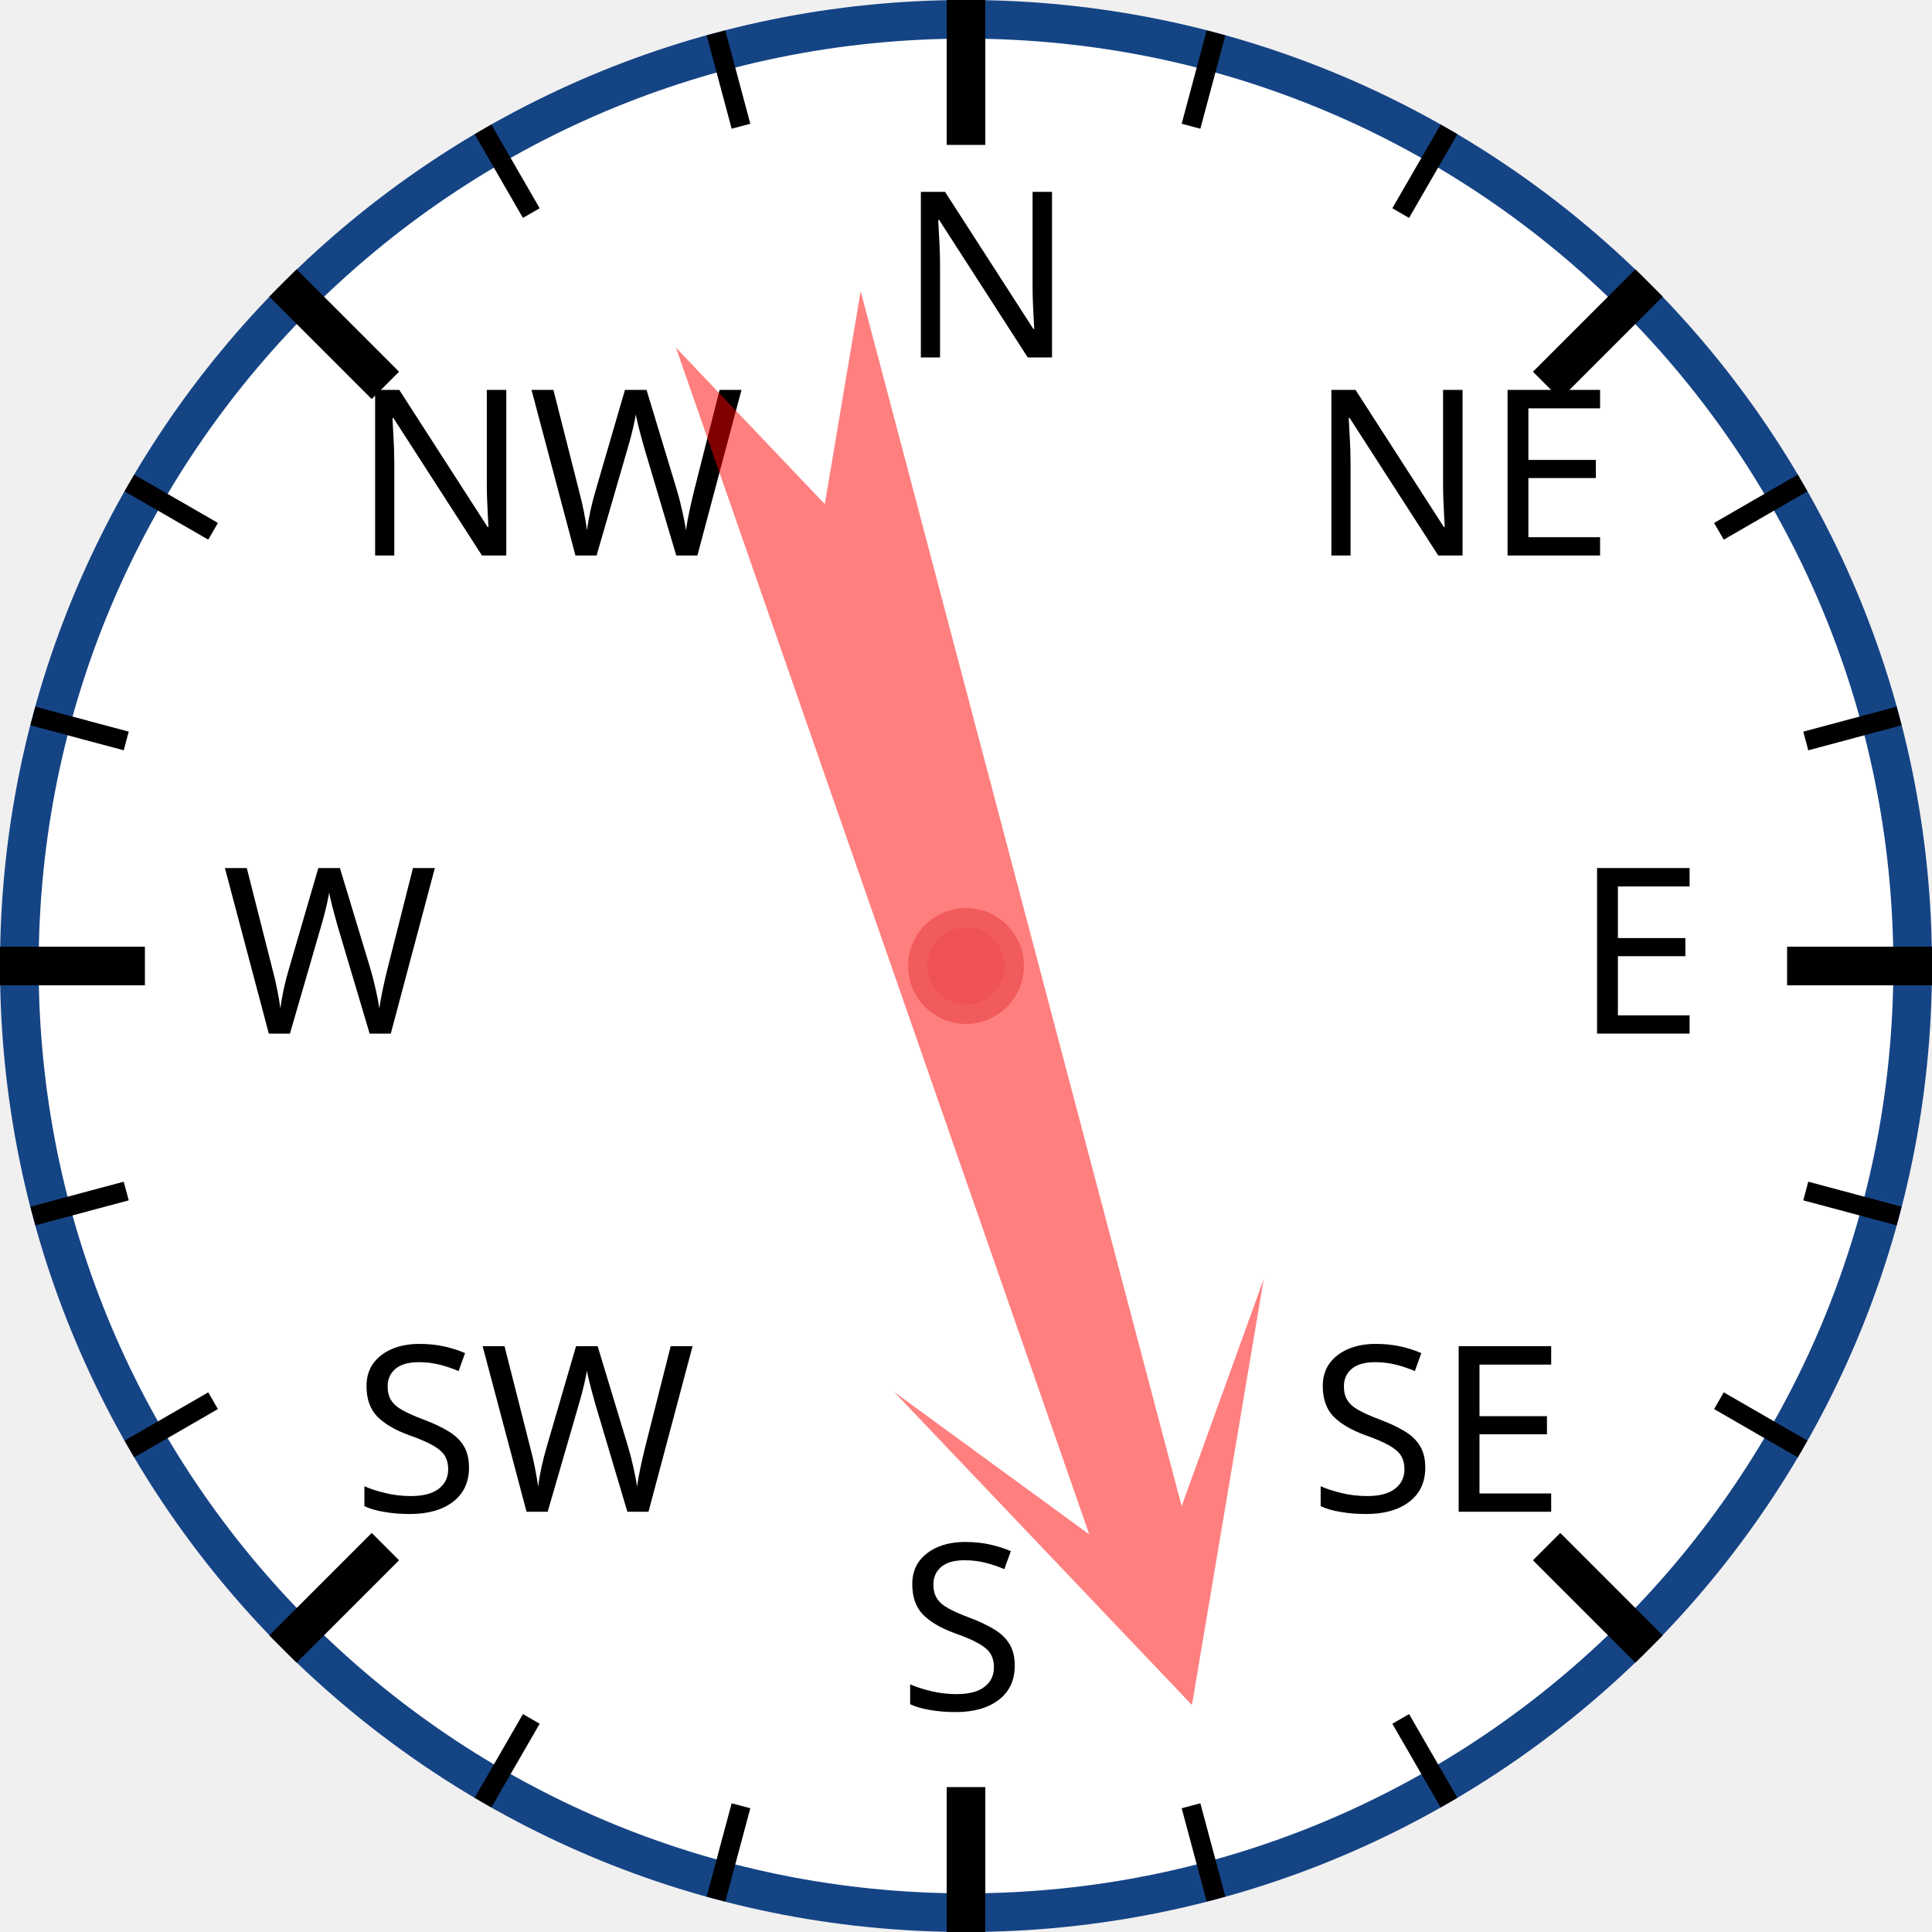
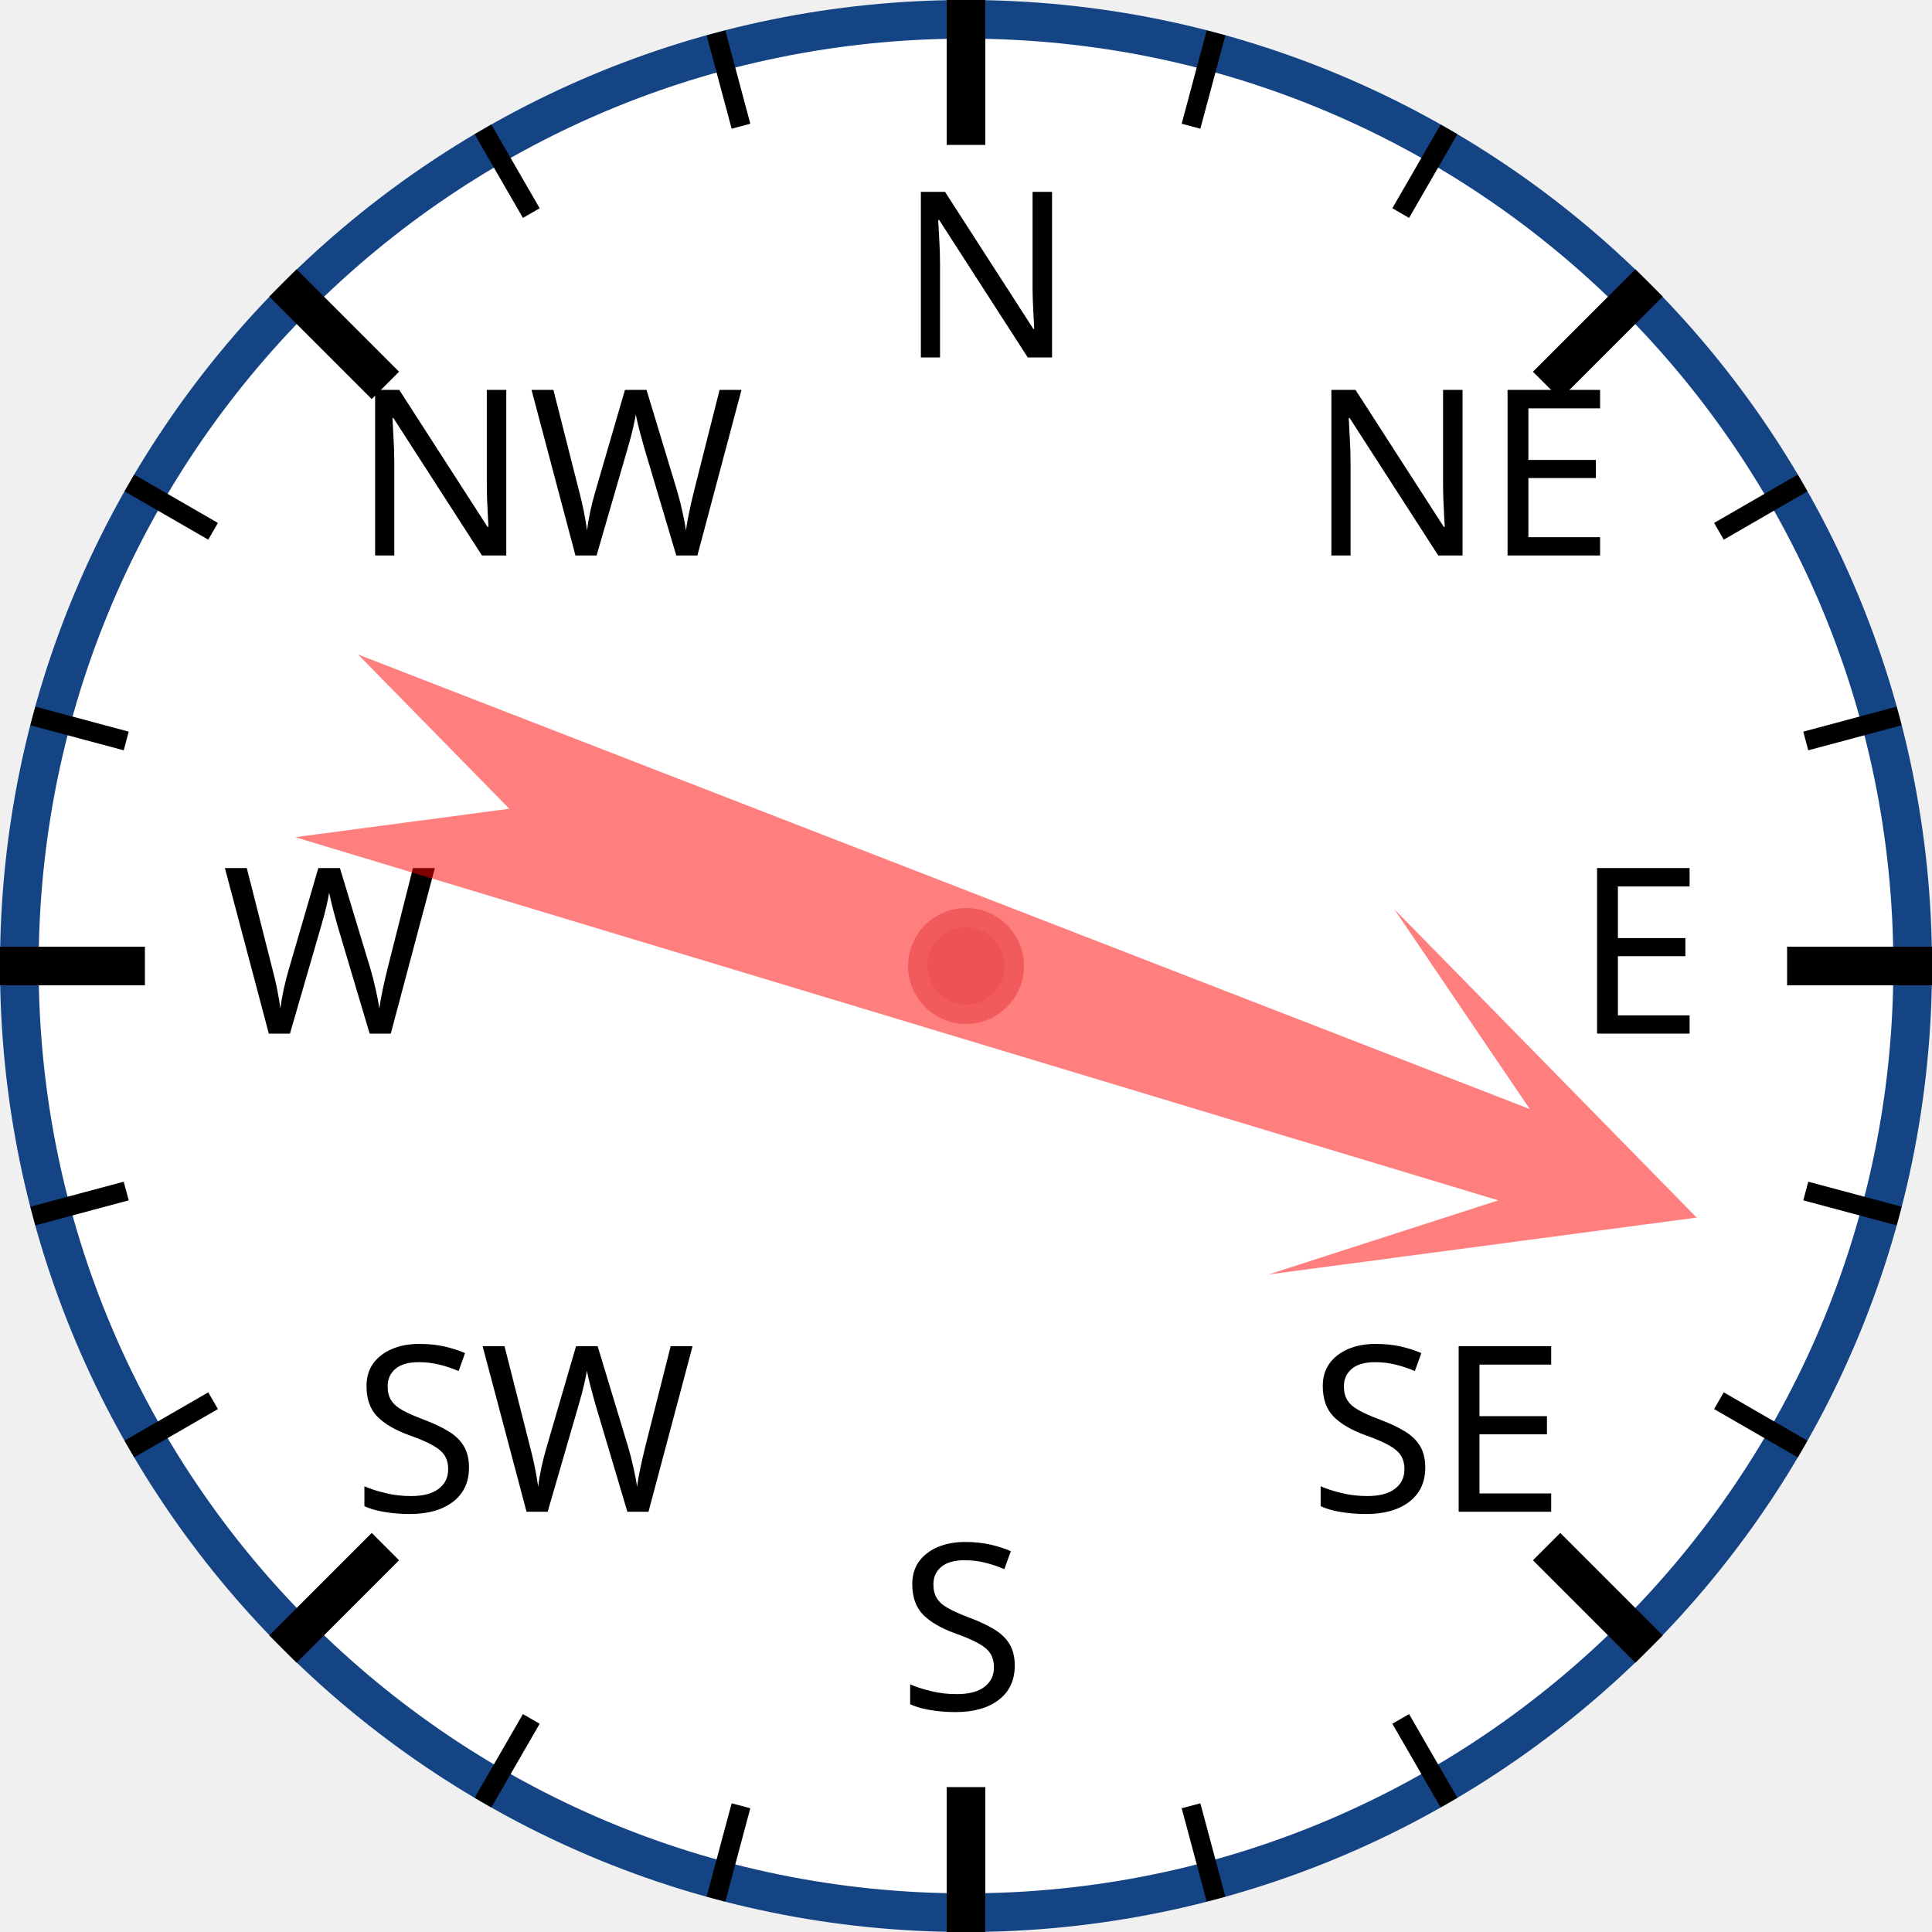
<svg xmlns="http://www.w3.org/2000/svg" width="120px" height="120px" viewBox="0 0 200 200">
  <circle cx="100" cy="100" r="98" style="fill: white; stroke: #154485; stroke-width: 4;" />
  <text x="93.0" y="37.0" style="font-family: sans-serif; font-size: 18pt;">N</text>
  <line x1="100.0" y1="0.0" x2="100.0" y2="15.0" style="stroke: black; stroke-width: 4;" />
  <line x1="74.118" y1="3.407" x2="76.706" y2="13.067" style="stroke: black; stroke-width: 2;" />
  <line x1="50" y1="13.397" x2="55" y2="22.058" style="stroke: black; stroke-width: 2;" />
  <text x="36.503" y="57.503" style="font-family: sans-serif; font-size: 18pt;">NW</text>
  <line x1="29.289" y1="29.289" x2="39.896" y2="39.896" style="stroke: black; stroke-width: 4;" />
  <line x1="13.397" y1="50" x2="22.058" y2="55" style="stroke: black; stroke-width: 2;" />
  <line x1="3.407" y1="74.118" x2="13.067" y2="76.706" style="stroke: black; stroke-width: 2;" />
  <text x="23.0" y="107.0" style="font-family: sans-serif; font-size: 18pt;">W</text>
  <line x1="0.0" y1="100.0" x2="15.0" y2="100.0" style="stroke: black; stroke-width: 4;" />
  <line x1="3.407" y1="125.882" x2="13.067" y2="123.294" style="stroke: black; stroke-width: 2;" />
  <line x1="13.397" y1="150" x2="22.058" y2="145" style="stroke: black; stroke-width: 2;" />
  <text x="36.503" y="156.497" style="font-family: sans-serif; font-size: 18pt;">SW</text>
  <line x1="29.289" y1="170.711" x2="39.896" y2="160.104" style="stroke: black; stroke-width: 4;" />
  <line x1="50" y1="186.603" x2="55" y2="177.942" style="stroke: black; stroke-width: 2;" />
  <line x1="74.118" y1="196.593" x2="76.706" y2="186.933" style="stroke: black; stroke-width: 2;" />
  <text x="93" y="177.0" style="font-family: sans-serif; font-size: 18pt;">S</text>
  <line x1="100" y1="200.0" x2="100" y2="185.0" style="stroke: black; stroke-width: 4;" />
  <line x1="125.882" y1="196.593" x2="123.294" y2="186.933" style="stroke: black; stroke-width: 2;" />
  <line x1="150.0" y1="186.603" x2="145.0" y2="177.942" style="stroke: black; stroke-width: 2;" />
  <text x="135.497" y="156.497" style="font-family: sans-serif; font-size: 18pt;">SE</text>
  <line x1="170.711" y1="170.711" x2="160.104" y2="160.104" style="stroke: black; stroke-width: 4;" />
  <line x1="186.603" y1="150" x2="177.942" y2="145" style="stroke: black; stroke-width: 2;" />
  <line x1="196.593" y1="125.882" x2="186.933" y2="123.294" style="stroke: black; stroke-width: 2;" />
  <text x="163.0" y="107" style="font-family: sans-serif; font-size: 18pt;">E</text>
  <line x1="200.0" y1="100" x2="185.0" y2="100" style="stroke: black; stroke-width: 4;" />
  <line x1="196.593" y1="74.118" x2="186.933" y2="76.706" style="stroke: black; stroke-width: 2;" />
  <line x1="186.603" y1="50" x2="177.942" y2="55" style="stroke: black; stroke-width: 2;" />
  <text x="135.497" y="57.503" style="font-family: sans-serif; font-size: 18pt;">NE</text>
  <line x1="170.711" y1="29.289" x2="160.104" y2="39.896" style="stroke: black; stroke-width: 4;" />
  <line x1="150" y1="13.397" x2="145" y2="22.058" style="stroke: black; stroke-width: 2;" />
  <line x1="125.882" y1="3.407" x2="123.294" y2="13.067" style="stroke: black; stroke-width: 2;" />
-   <polygon points="100 20 120 60 105 40 110 170 100 150 90 170 95 40 80 60" style="fill: red; fill-opacity: 0.5;" transform="rotate(163,100,100)" />
+   <polygon points="100 20 120 60 105 40 110 170 100 150 90 170 95 40 80 60" style="fill: red; fill-opacity: 0.5;" transform="rotate(109,100,100)" />
  <circle cx="100" cy="100" r="5" style="fill: #EE5252; stroke: #F25B5B; stroke-width: 2;" />
</svg>
